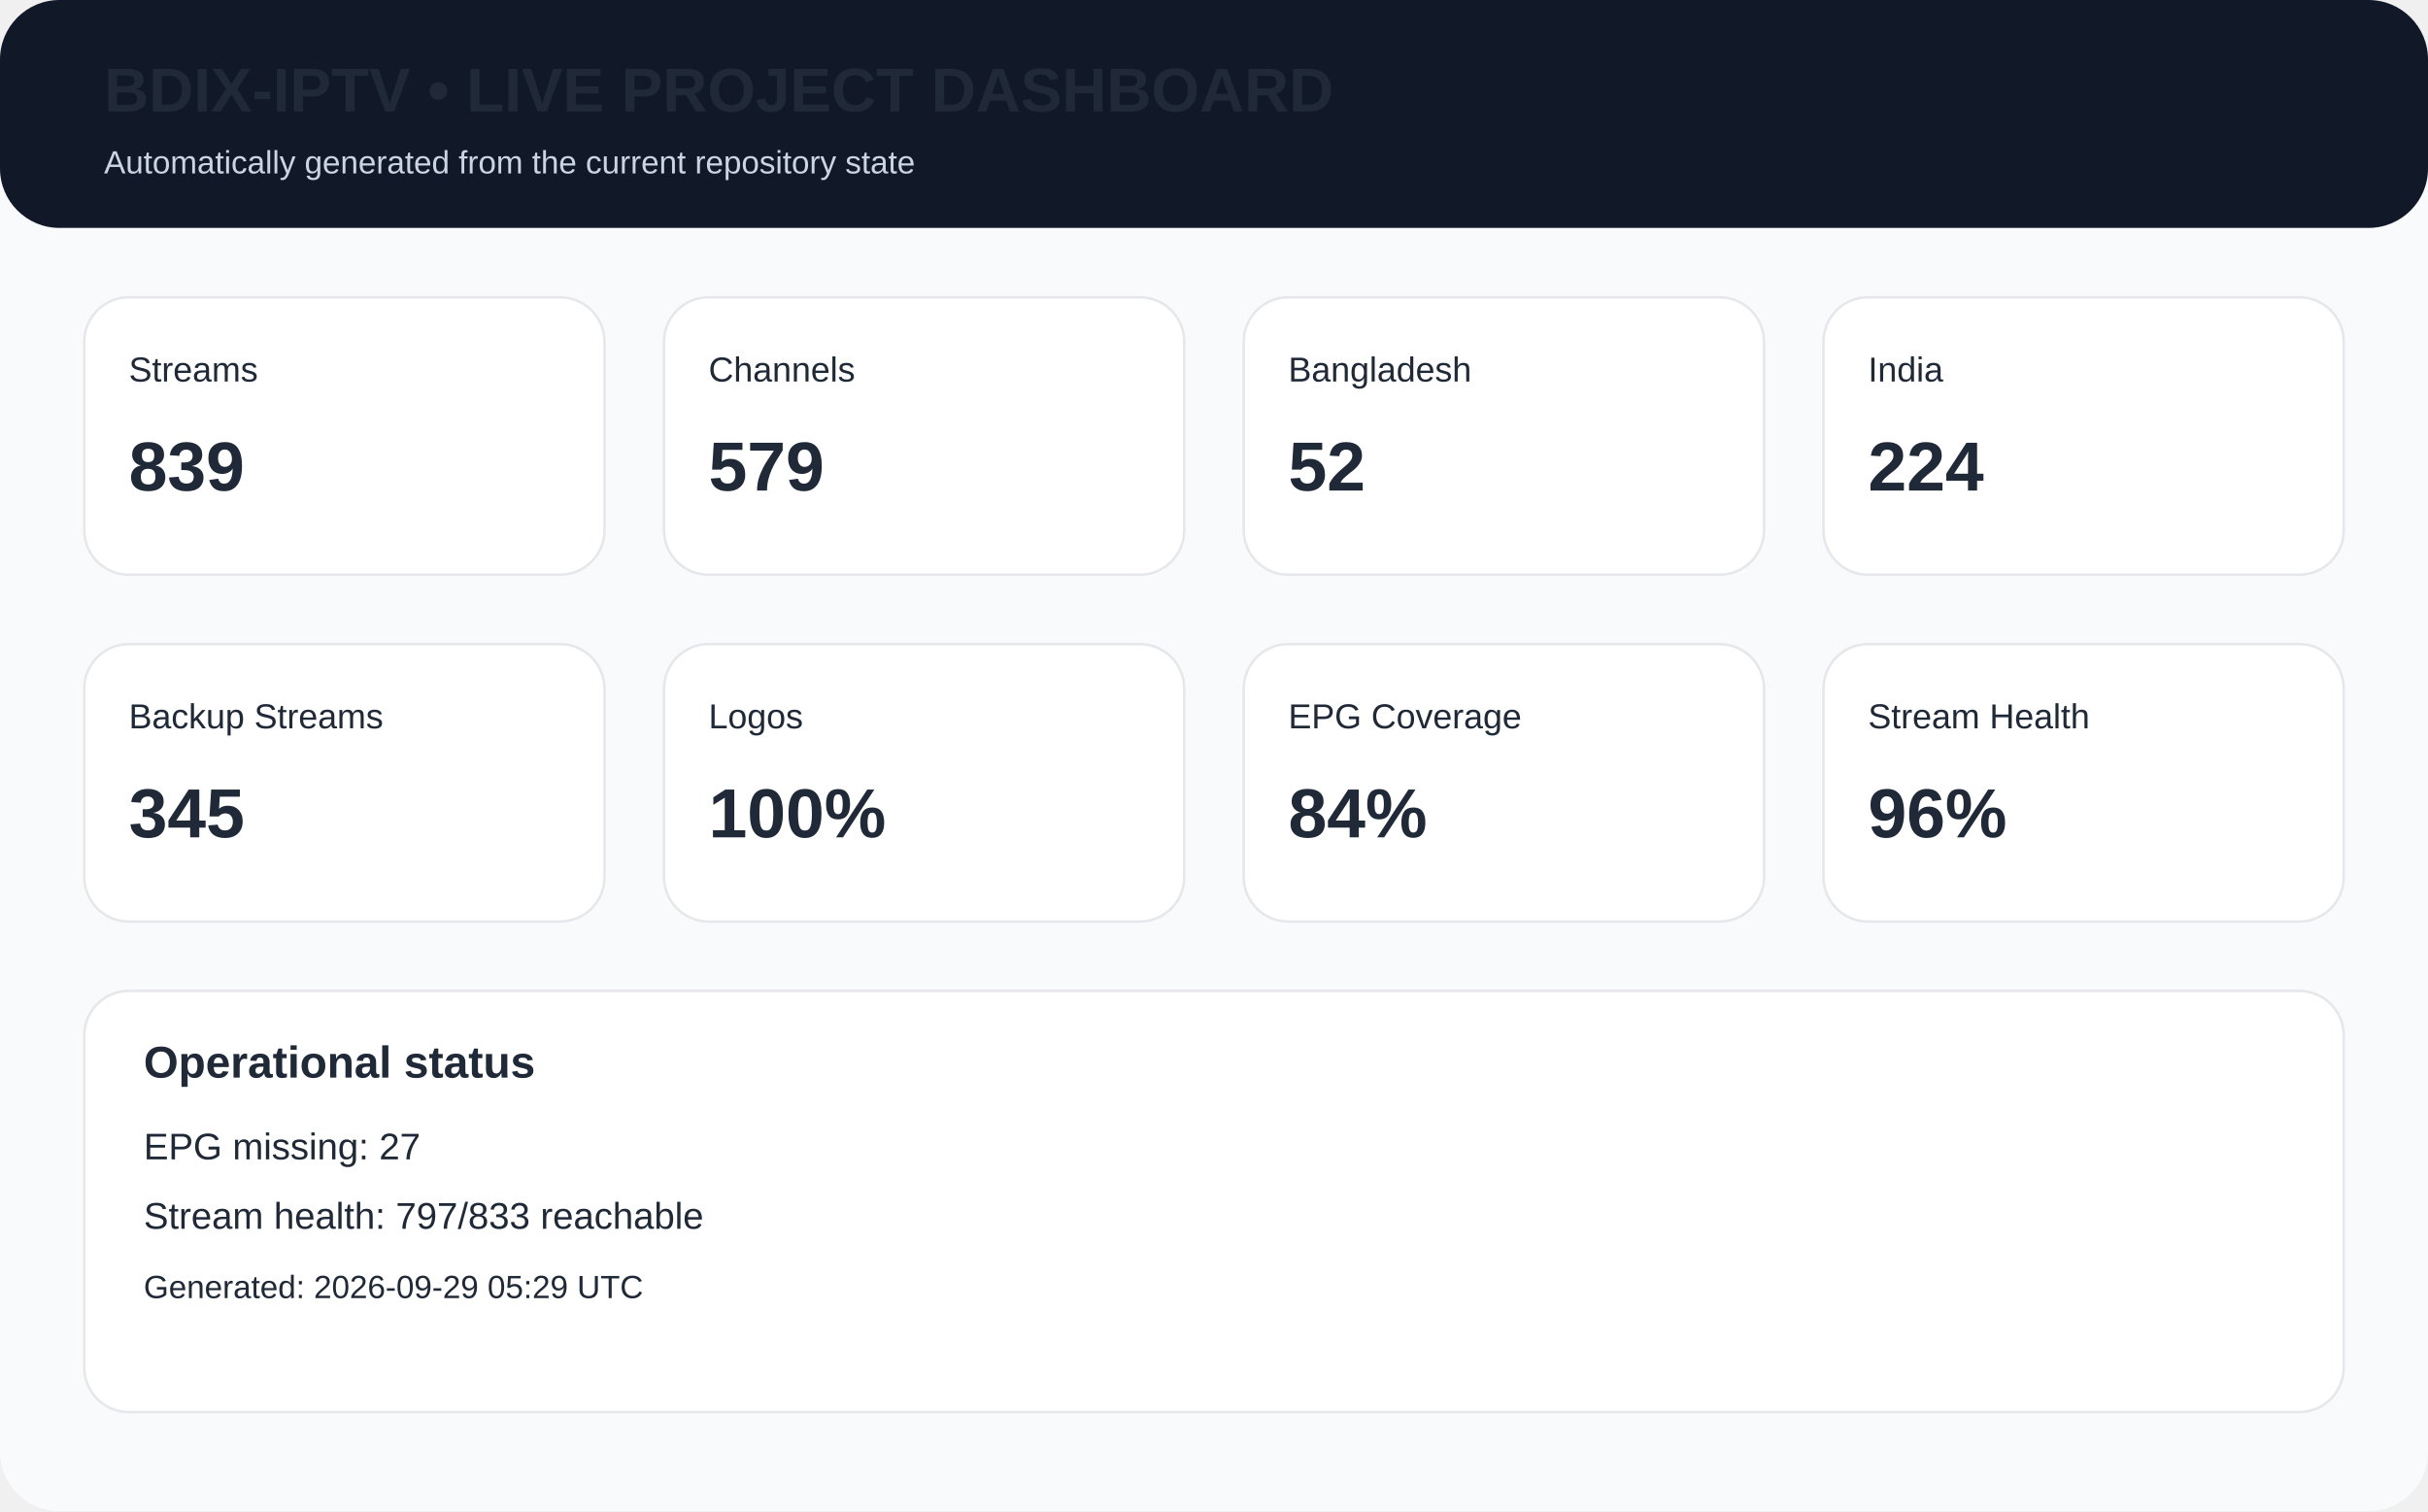
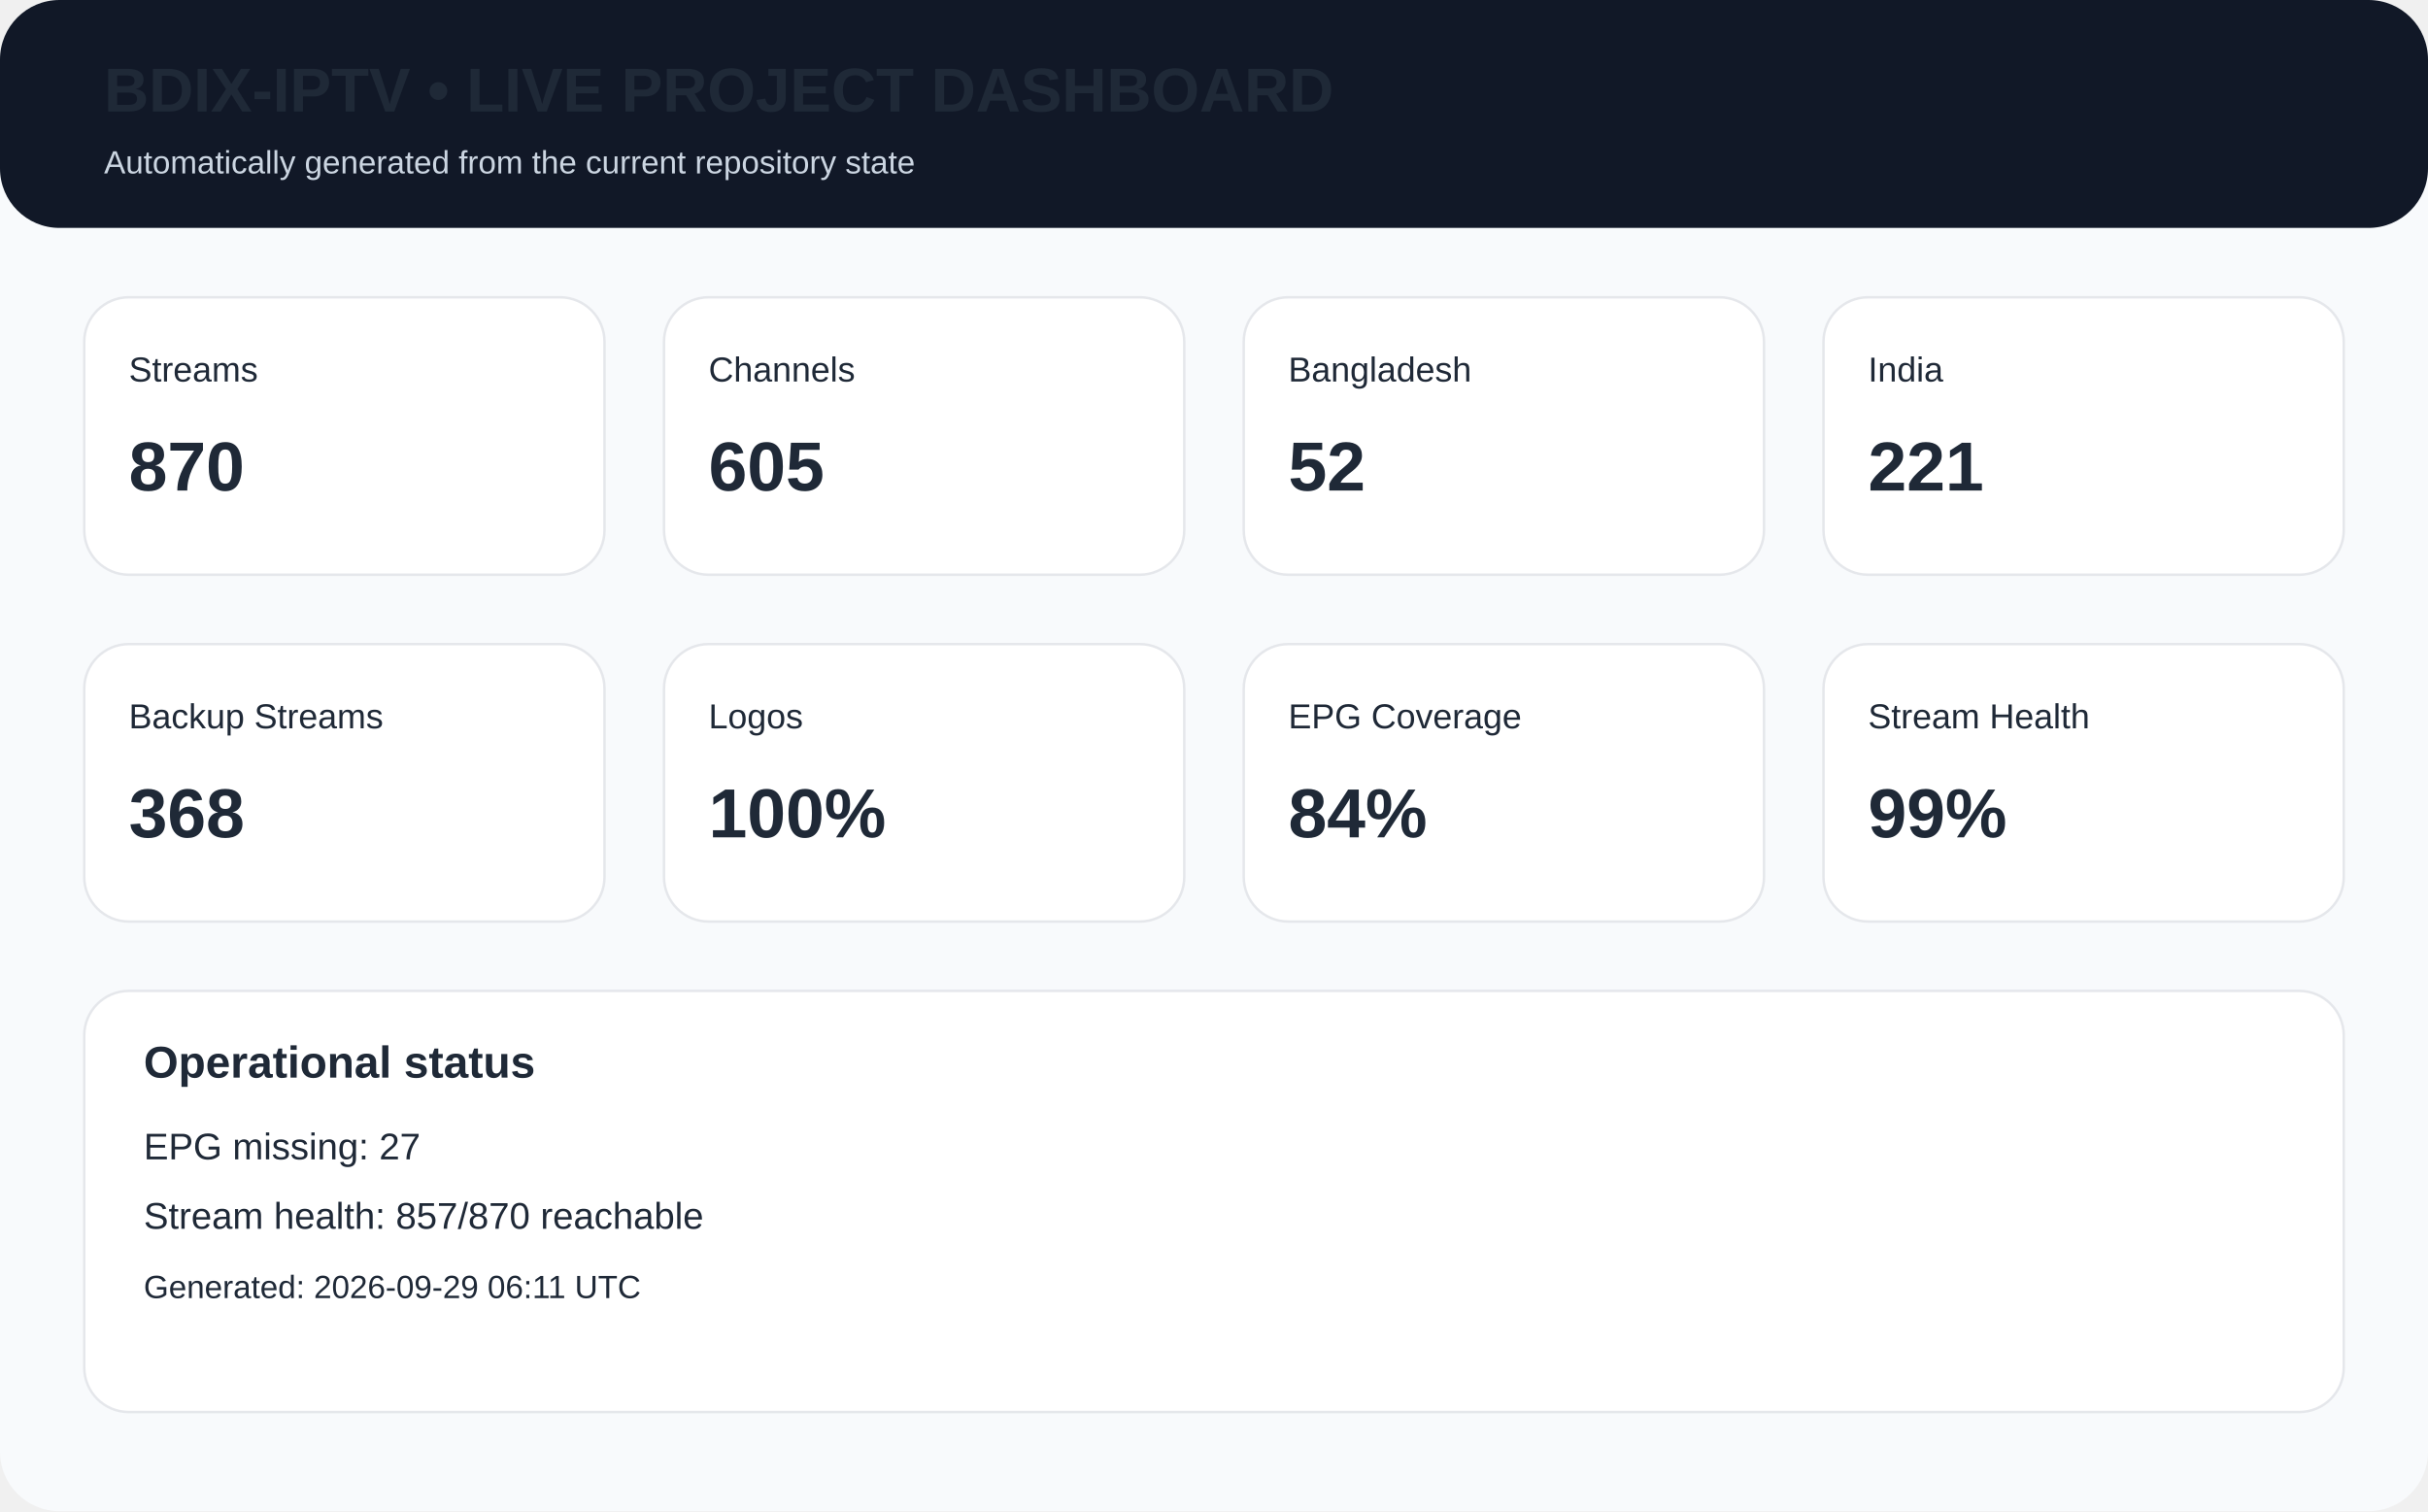
<svg xmlns="http://www.w3.org/2000/svg" width="980" height="610" viewBox="0 0 980 610">
  <rect width="980" height="610" rx="24" fill="#f8fafc" />
  <rect x="0" y="0" width="980" height="92" rx="24" fill="#111827" />
  <text x="42" y="45" font-family="Arial,Helvetica,sans-serif" font-size="25px" font-weight="700" fill="#1f2937">BDIX-IPTV • LIVE PROJECT DASHBOARD</text>
  <text x="42" y="70" font-family="Arial,Helvetica,sans-serif" font-size="13px" fill="#cbd5e1">Automatically generated from the current repository state</text>
  <rect x="34" y="120" width="210" height="112" rx="18" fill="white" stroke="#e5e7eb" />
  <text x="52" y="154" font-family="Arial,Helvetica,sans-serif" font-size="14px" font-weight="400" fill="#1f2937">Streams</text>
-   <text x="52" y="198" font-family="Arial,Helvetica,sans-serif" font-size="28px" font-weight="700" fill="#1f2937">839</text>
+   <text x="52" y="198" font-family="Arial,Helvetica,sans-serif" font-size="28px" font-weight="700" fill="#1f2937">870</text>
  <rect x="268" y="120" width="210" height="112" rx="18" fill="white" stroke="#e5e7eb" />
  <text x="286" y="154" font-family="Arial,Helvetica,sans-serif" font-size="14px" font-weight="400" fill="#1f2937">Channels</text>
-   <text x="286" y="198" font-family="Arial,Helvetica,sans-serif" font-size="28px" font-weight="700" fill="#1f2937">579</text>
+   <text x="286" y="198" font-family="Arial,Helvetica,sans-serif" font-size="28px" font-weight="700" fill="#1f2937">605</text>
  <rect x="502" y="120" width="210" height="112" rx="18" fill="white" stroke="#e5e7eb" />
  <text x="520" y="154" font-family="Arial,Helvetica,sans-serif" font-size="14px" font-weight="400" fill="#1f2937">Bangladesh</text>
  <text x="520" y="198" font-family="Arial,Helvetica,sans-serif" font-size="28px" font-weight="700" fill="#1f2937">52</text>
  <rect x="736" y="120" width="210" height="112" rx="18" fill="white" stroke="#e5e7eb" />
  <text x="754" y="154" font-family="Arial,Helvetica,sans-serif" font-size="14px" font-weight="400" fill="#1f2937">India</text>
-   <text x="754" y="198" font-family="Arial,Helvetica,sans-serif" font-size="28px" font-weight="700" fill="#1f2937">224</text>
+   <text x="754" y="198" font-family="Arial,Helvetica,sans-serif" font-size="28px" font-weight="700" fill="#1f2937">221</text>
  <rect x="34" y="260" width="210" height="112" rx="18" fill="white" stroke="#e5e7eb" />
  <text x="52" y="294" font-family="Arial,Helvetica,sans-serif" font-size="14px" font-weight="400" fill="#1f2937">Backup Streams</text>
-   <text x="52" y="338" font-family="Arial,Helvetica,sans-serif" font-size="28px" font-weight="700" fill="#1f2937">345</text>
+   <text x="52" y="338" font-family="Arial,Helvetica,sans-serif" font-size="28px" font-weight="700" fill="#1f2937">368</text>
  <rect x="268" y="260" width="210" height="112" rx="18" fill="white" stroke="#e5e7eb" />
  <text x="286" y="294" font-family="Arial,Helvetica,sans-serif" font-size="14px" font-weight="400" fill="#1f2937">Logos</text>
  <text x="286" y="338" font-family="Arial,Helvetica,sans-serif" font-size="28px" font-weight="700" fill="#1f2937">100%</text>
  <rect x="502" y="260" width="210" height="112" rx="18" fill="white" stroke="#e5e7eb" />
  <text x="520" y="294" font-family="Arial,Helvetica,sans-serif" font-size="14px" font-weight="400" fill="#1f2937">EPG Coverage</text>
  <text x="520" y="338" font-family="Arial,Helvetica,sans-serif" font-size="28px" font-weight="700" fill="#1f2937">84%</text>
  <rect x="736" y="260" width="210" height="112" rx="18" fill="white" stroke="#e5e7eb" />
  <text x="754" y="294" font-family="Arial,Helvetica,sans-serif" font-size="14px" font-weight="400" fill="#1f2937">Stream Health</text>
-   <text x="754" y="338" font-family="Arial,Helvetica,sans-serif" font-size="28px" font-weight="700" fill="#1f2937">96%</text>
+   <text x="754" y="338" font-family="Arial,Helvetica,sans-serif" font-size="28px" font-weight="700" fill="#1f2937">99%</text>
  <rect x="34" y="400" width="912" height="170" rx="18" fill="white" stroke="#e5e7eb" />
  <text x="58" y="435" font-family="Arial,Helvetica,sans-serif" font-size="18px" font-weight="700" fill="#1f2937">Operational status</text>
  <text x="58" y="468" font-family="Arial,Helvetica,sans-serif" font-size="15px" font-weight="400" fill="#1f2937">EPG missing: 27</text>
-   <text x="58" y="496" font-family="Arial,Helvetica,sans-serif" font-size="15px" font-weight="400" fill="#1f2937">Stream health: 797/833 reachable</text>
-   <text x="58" y="524" font-family="Arial,Helvetica,sans-serif" font-size="13px" font-weight="400" fill="#1f2937">Generated: 2026-09-29 05:29 UTC</text>
+   <text x="58" y="496" font-family="Arial,Helvetica,sans-serif" font-size="15px" font-weight="400" fill="#1f2937">Stream health: 857/870 reachable</text>
+   <text x="58" y="524" font-family="Arial,Helvetica,sans-serif" font-size="13px" font-weight="400" fill="#1f2937">Generated: 2026-09-29 06:11 UTC</text>
</svg>
